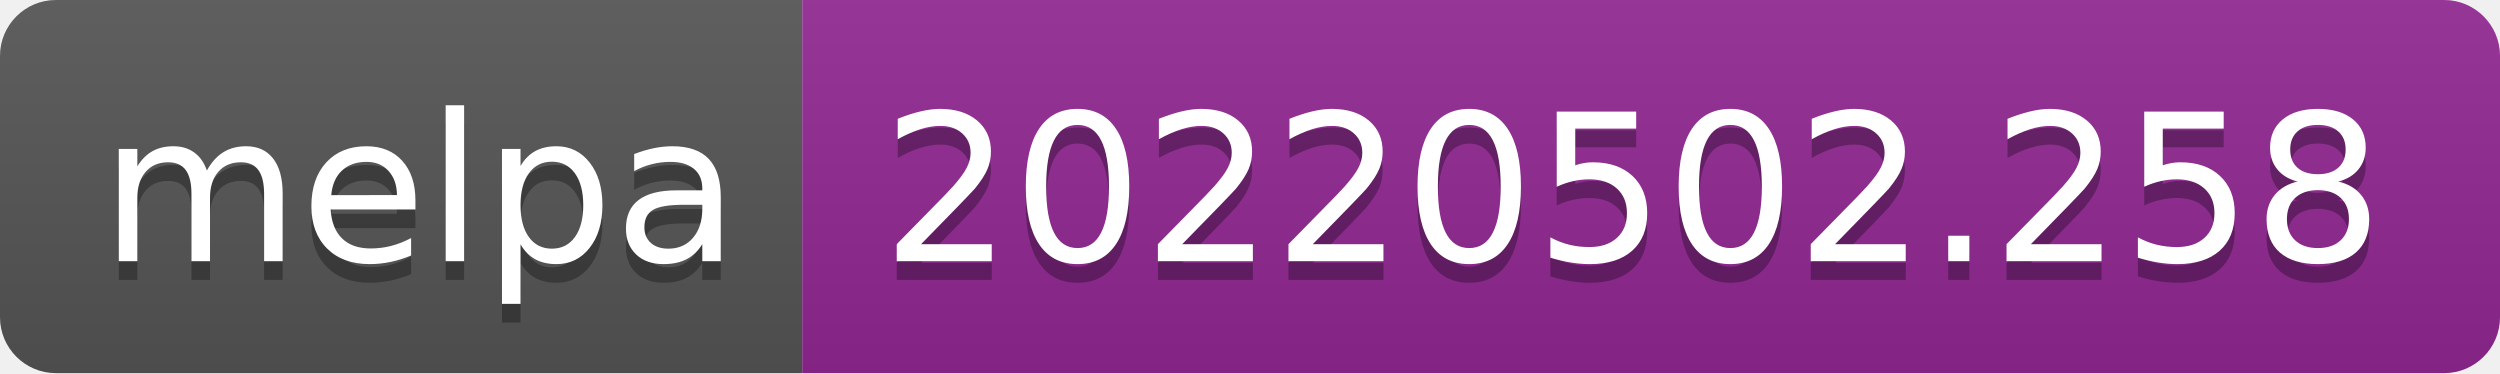
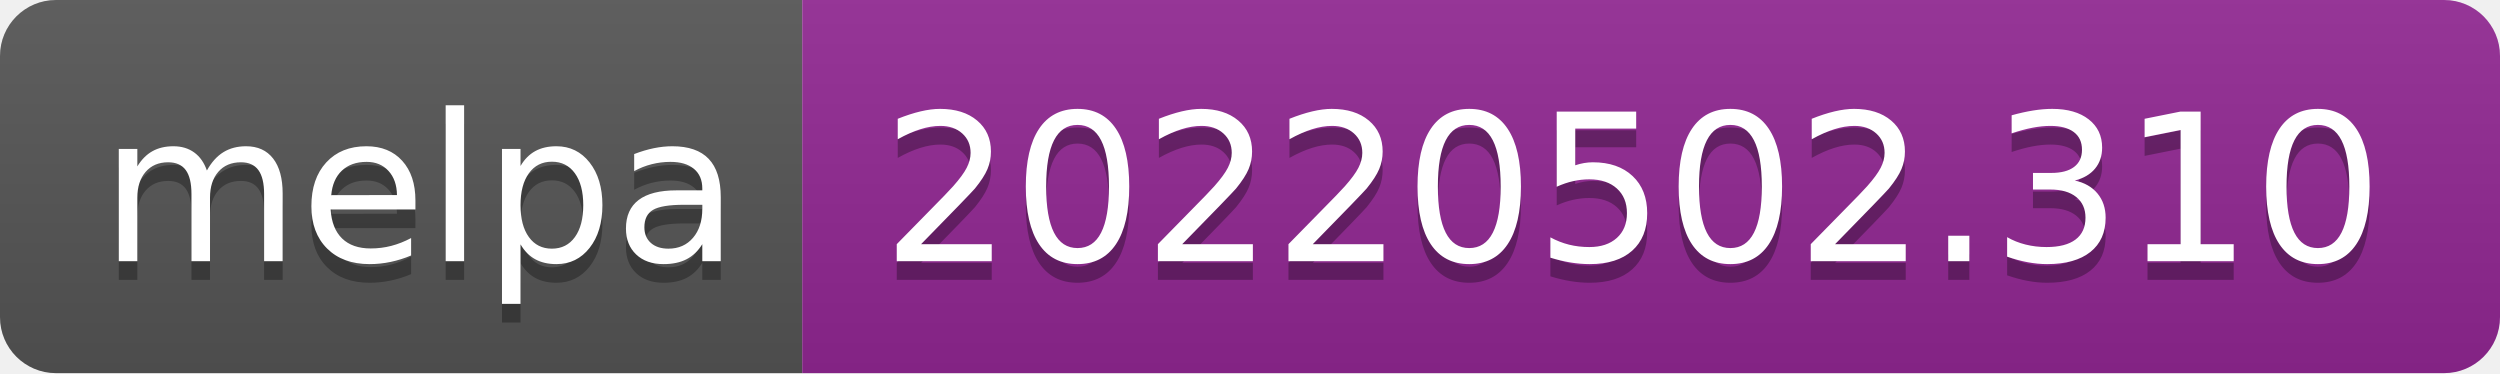
- <svg xmlns="http://www.w3.org/2000/svg" width="134" height="20" role="img" aria-label="melpa: 20220502.258">
+ <svg xmlns="http://www.w3.org/2000/svg" width="134" height="20" role="img" aria-label="melpa: 20220502.310">
  <linearGradient id="s" x2="0" y2="100%">
    <stop offset="0" stop-color="#bbb" stop-opacity=".1" />
    <stop offset="1" stop-opacity=".1" />
  </linearGradient>
  <clipPath id="r">
    <rect width="134" height="20" rx="3" fill="#fff" />
  </clipPath>
  <g clip-path="url(#r)">
    <rect width="43" height="20" fill="#555" />
    <rect x="43" width="91" height="20" fill="#922793" />
    <rect width="134" height="20" fill="url(#s)" />
  </g>
  <g fill="#fff" text-anchor="middle" font-family="Verdana,Geneva,DejaVu Sans,sans-serif" text-rendering="geometricPrecision" font-size="110">
    <text aria-hidden="true" x="225" y="150" fill="#010101" fill-opacity=".3" transform="scale(.1)" textLength="330">melpa</text>
    <text x="225" y="140" transform="scale(.1)" fill="#fff" textLength="330">melpa</text>
-     <text aria-hidden="true" x="875" y="150" fill="#010101" fill-opacity=".3" transform="scale(.1)" textLength="810">20220502.258</text>
-     <text x="875" y="140" transform="scale(.1)" fill="#fff" textLength="810">20220502.258</text>
+     <text aria-hidden="true" x="875" y="150" fill="#010101" fill-opacity=".3" transform="scale(.1)" textLength="810">20220502.310</text>
+     <text x="875" y="140" transform="scale(.1)" fill="#fff" textLength="810">20220502.310</text>
  </g>
</svg>
